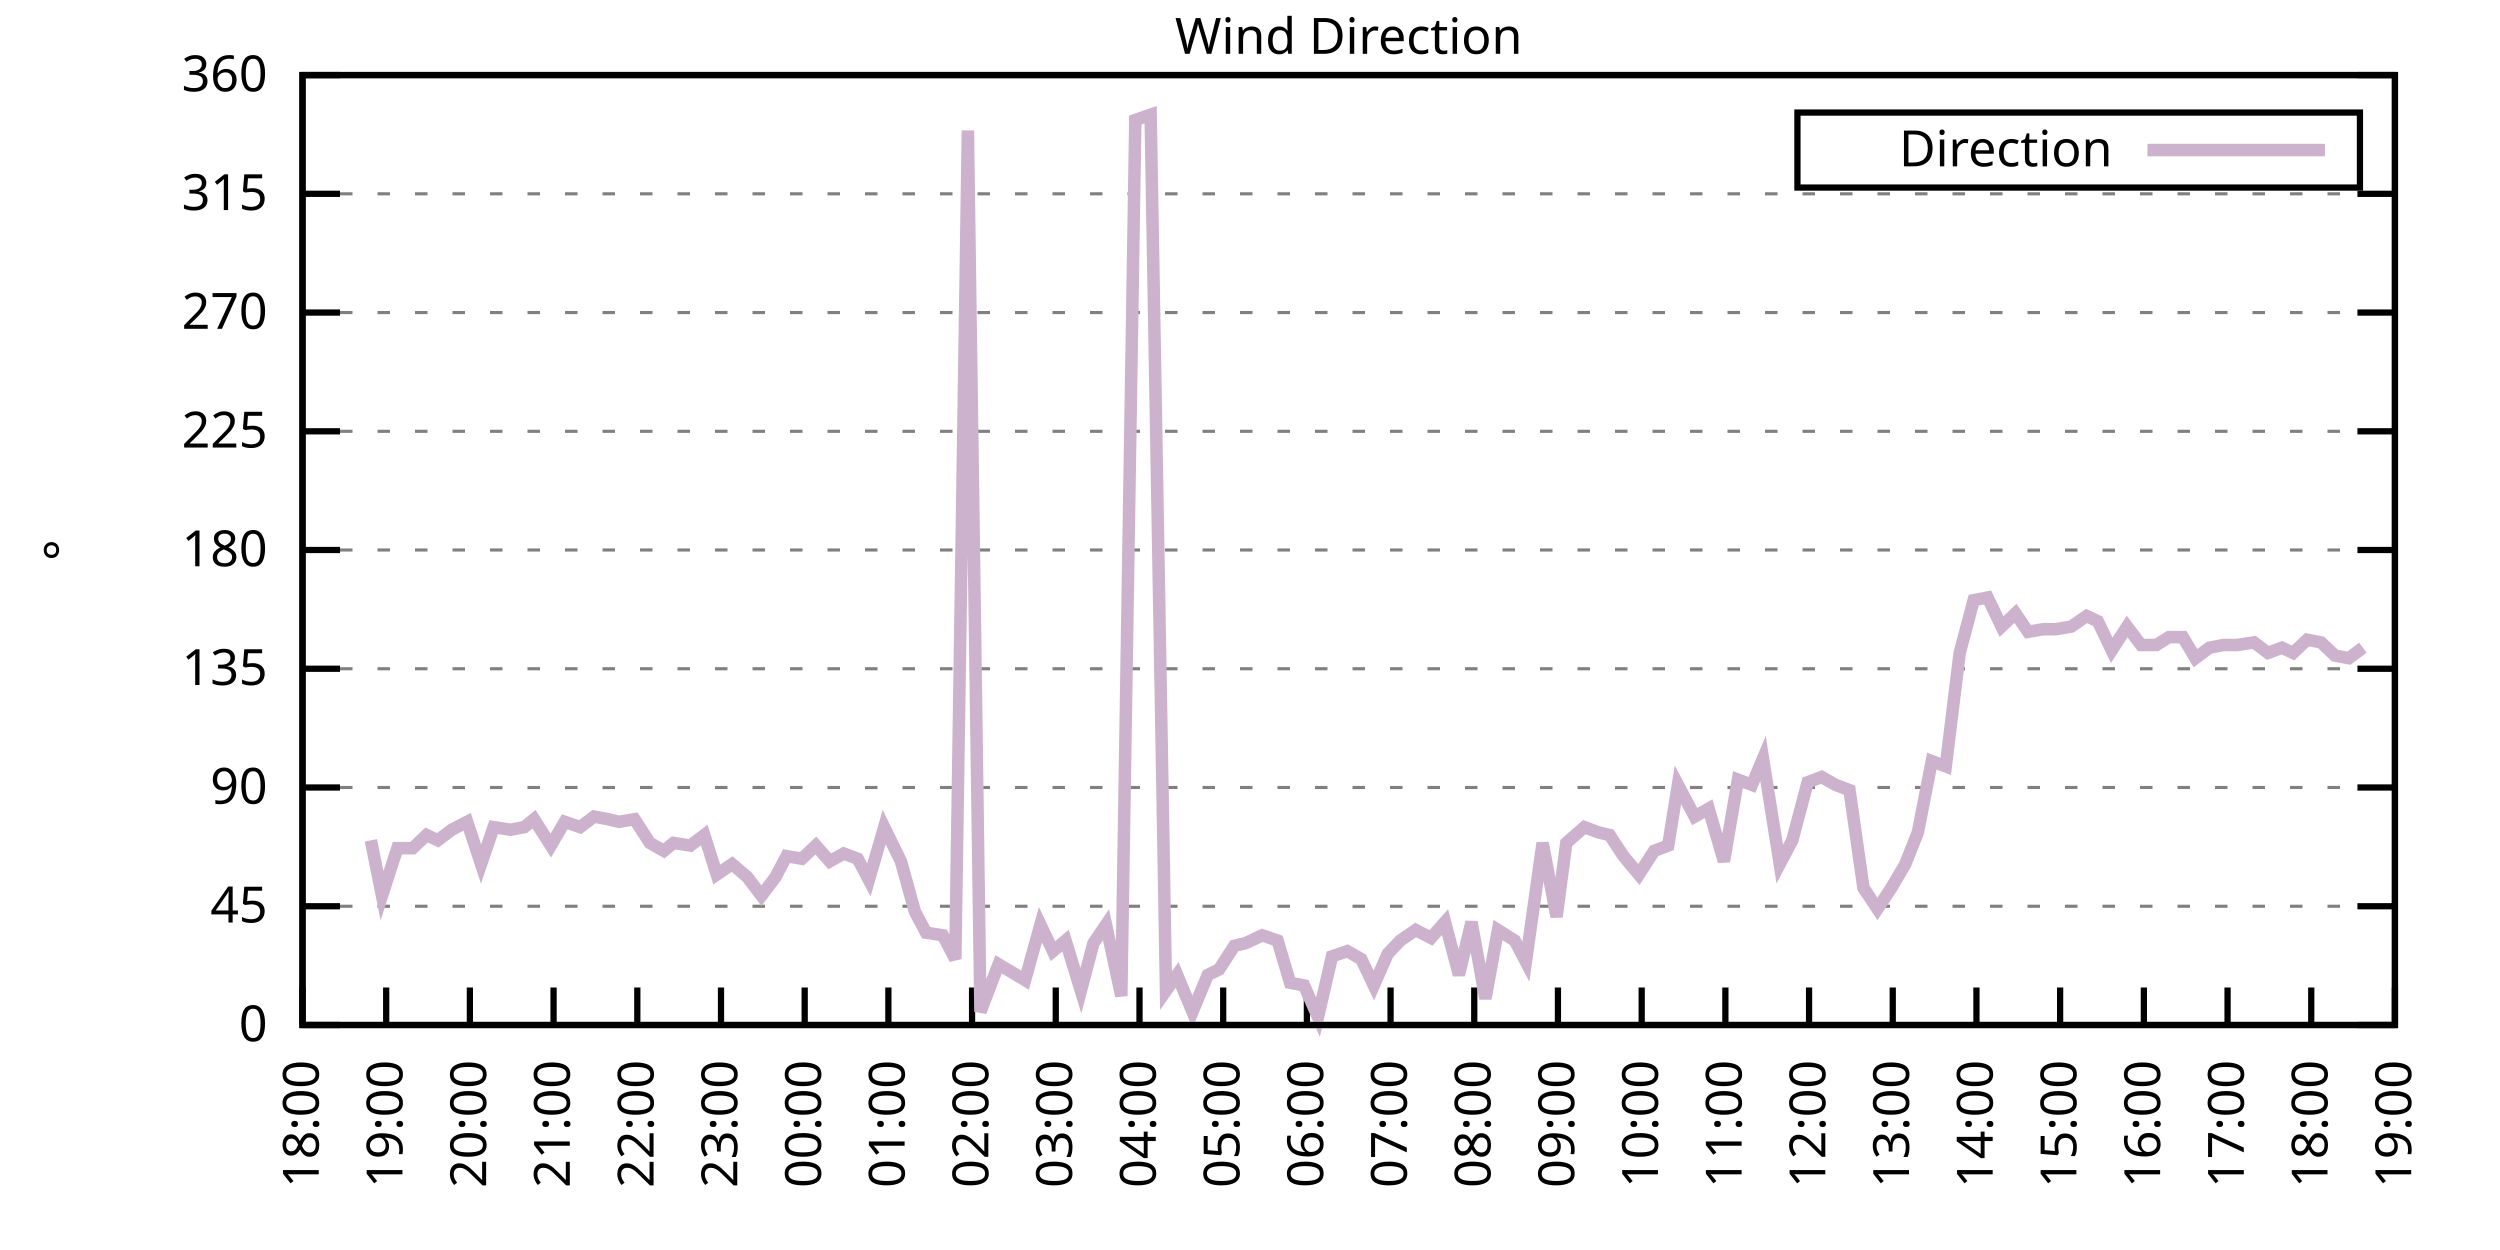
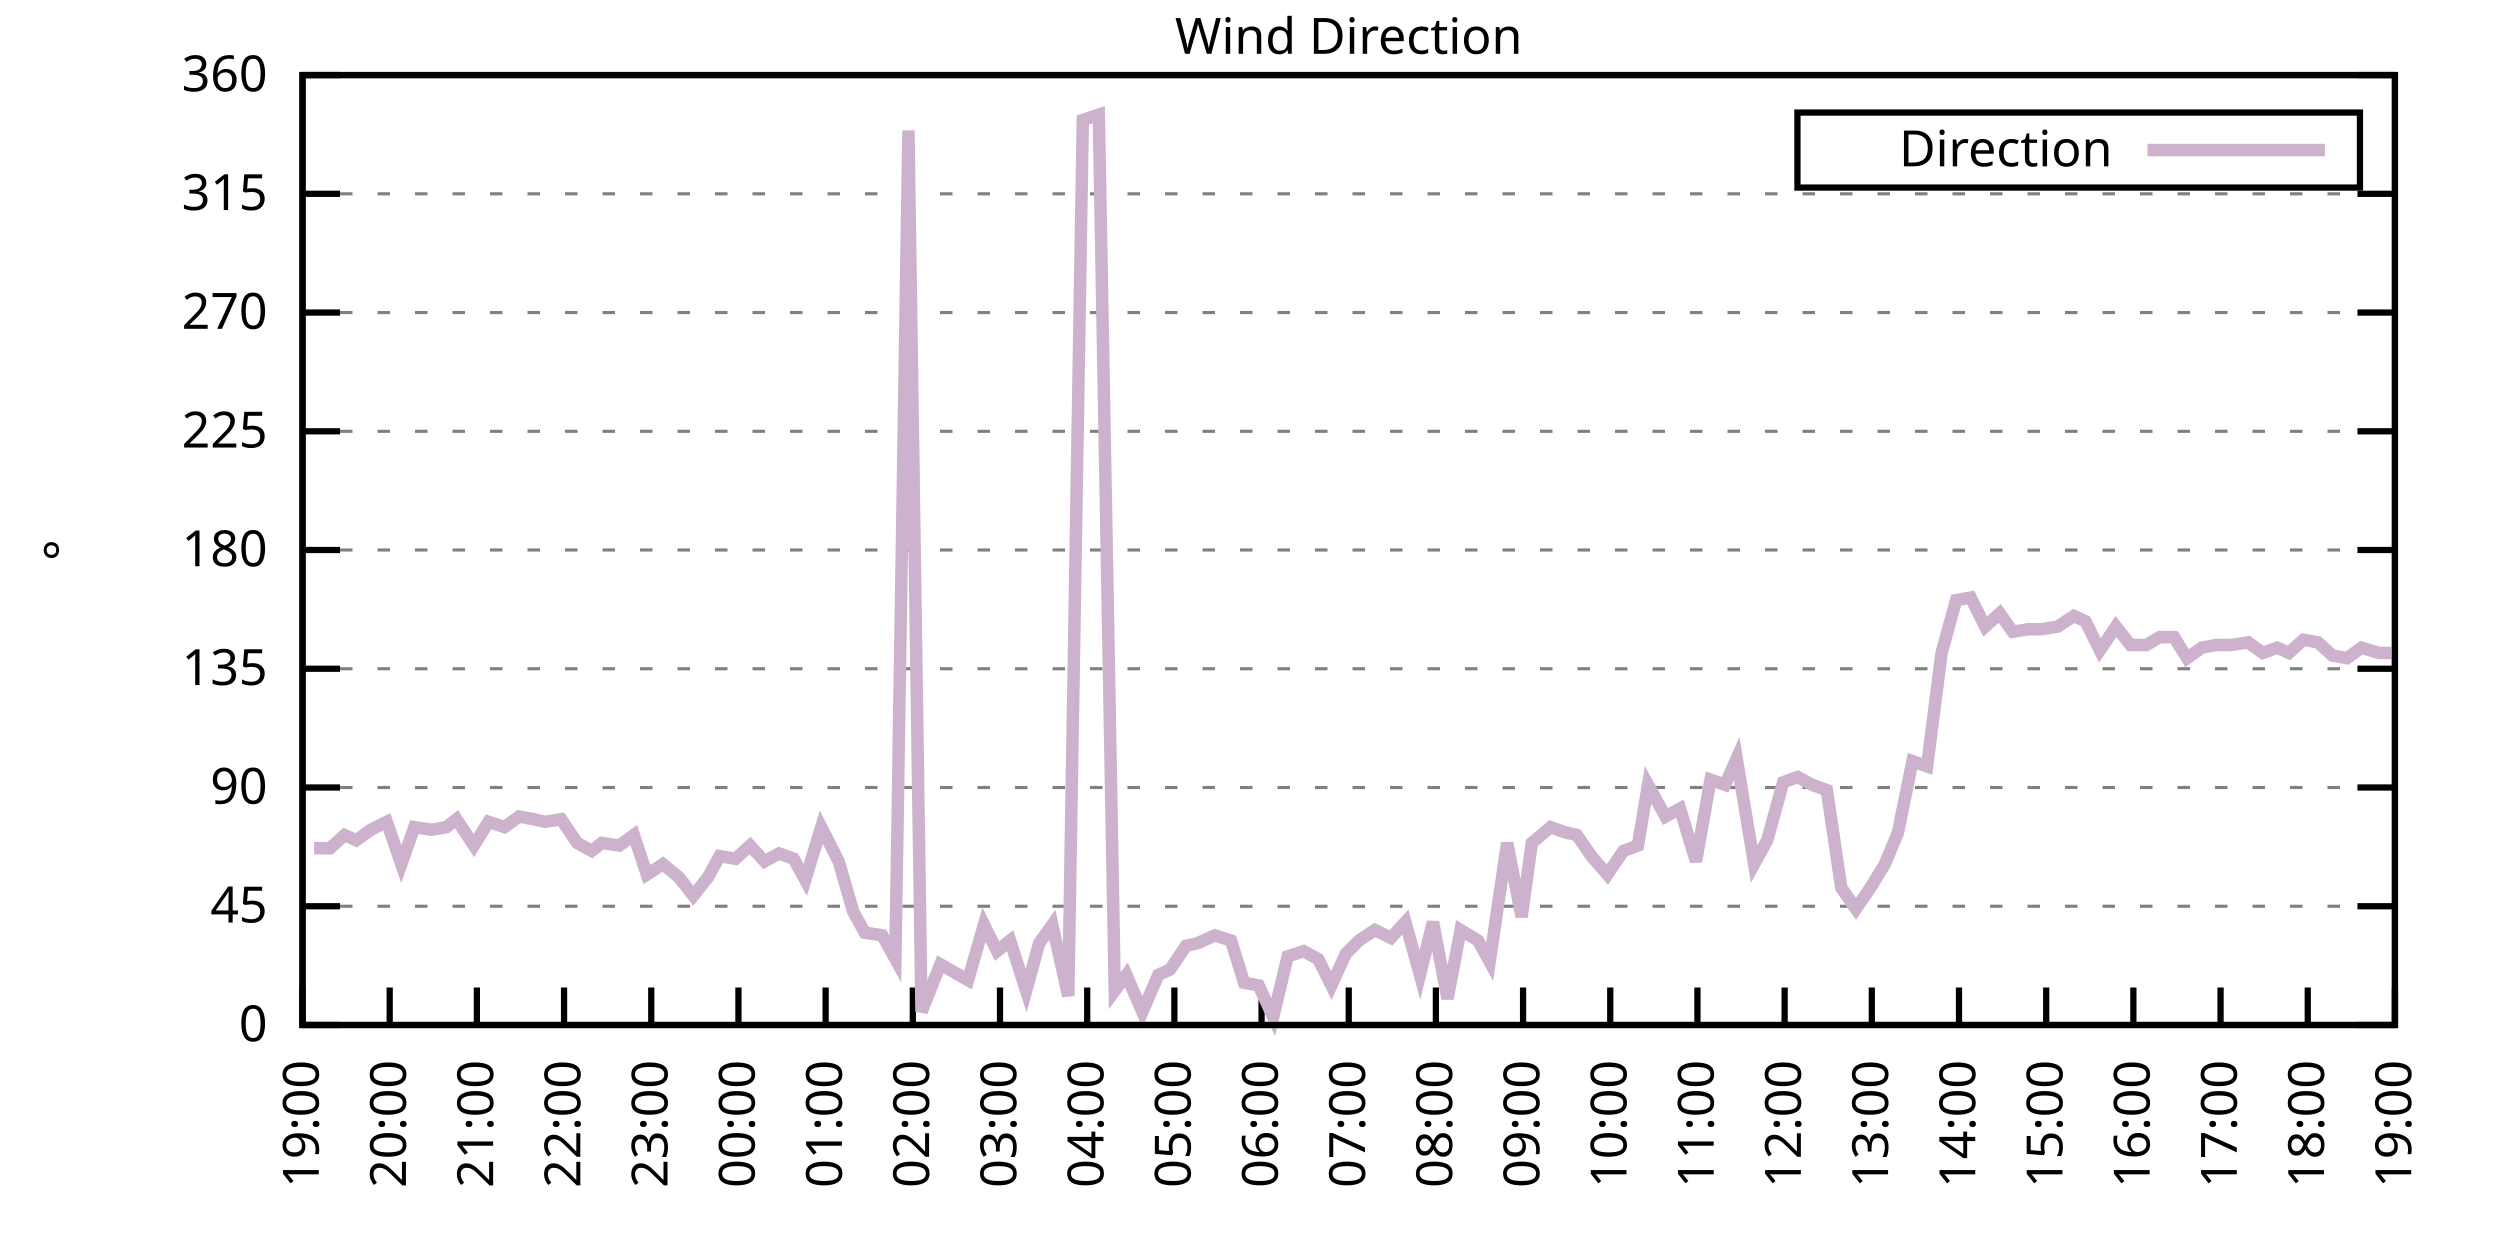
<svg xmlns="http://www.w3.org/2000/svg" xmlns:xlink="http://www.w3.org/1999/xlink" width="400" height="200" viewBox="0 0 400 200">
  <g id="gnuplot_canvas">
    <rect x="0" y="0" width="400" height="200" fill="none" />
    <defs>
      <circle id="gpDot" r="0.5" stroke-width="0.5" stroke="currentColor" />
      <path id="gpPt0" stroke-width="0.333" stroke="currentColor" d="M-1,0 h2 M0,-1 v2" />
      <path id="gpPt1" stroke-width="0.333" stroke="currentColor" d="M-1,-1 L1,1 M1,-1 L-1,1" />
      <path id="gpPt2" stroke-width="0.333" stroke="currentColor" d="M-1,0 L1,0 M0,-1 L0,1 M-1,-1 L1,1 M-1,1 L1,-1" />
      <rect id="gpPt3" stroke-width="0.333" stroke="currentColor" x="-1" y="-1" width="2" height="2" />
      <rect id="gpPt4" stroke-width="0.333" stroke="currentColor" fill="currentColor" x="-1" y="-1" width="2" height="2" />
      <circle id="gpPt5" stroke-width="0.333" stroke="currentColor" cx="0" cy="0" r="1" />
      <use xlink:href="#gpPt5" id="gpPt6" fill="currentColor" stroke="none" />
      <path id="gpPt7" stroke-width="0.333" stroke="currentColor" d="M0,-1.33 L-1.33,0.67 L1.33,0.67 z" />
      <use xlink:href="#gpPt7" id="gpPt8" fill="currentColor" stroke="none" />
      <use xlink:href="#gpPt7" id="gpPt9" stroke="currentColor" transform="rotate(180)" />
      <use xlink:href="#gpPt9" id="gpPt10" fill="currentColor" stroke="none" />
      <use xlink:href="#gpPt3" id="gpPt11" stroke="currentColor" transform="rotate(45)" />
      <use xlink:href="#gpPt11" id="gpPt12" fill="currentColor" stroke="none" />
      <path id="gpPt13" stroke-width="0.333" stroke="currentColor" d="M0,1.330 L1.265,0.411 L0.782,-1.067 L-0.782,-1.076 L-1.265,0.411 z" />
      <use xlink:href="#gpPt13" id="gpPt14" fill="currentColor" stroke="none" />
      <filter id="textbox" filterUnits="objectBoundingBox" x="0" y="0" height="1" width="1">
        <feFlood flood-color="white" flood-opacity="1" result="bgnd" />
        <feComposite in="SourceGraphic" in2="bgnd" operator="atop" />
      </filter>
      <filter id="greybox" filterUnits="objectBoundingBox" x="0" y="0" height="1" width="1">
        <feFlood flood-color="lightgrey" flood-opacity="1" result="grey" />
        <feComposite in="SourceGraphic" in2="grey" operator="atop" />
      </filter>
    </defs>
    <g fill="none" color="white" stroke="currentColor" stroke-width="1.00" stroke-linecap="butt" stroke-linejoin="miter">
</g>
    <g fill="none" color="black" stroke="currentColor" stroke-width="1.00" stroke-linecap="butt" stroke-linejoin="miter">
      <g stroke="none" shape-rendering="crispEdges">
        <polygon fill="rgb(255, 255, 255)" points="48.40,164.00 383.18,164.00 383.18,12.02 48.40,12.02 " />
      </g>
    </g>
    <g fill="none" color="black" stroke="currentColor" stroke-width="1.00" stroke-linecap="butt" stroke-linejoin="miter">
</g>
    <g fill="none" color="black" stroke="black" stroke-width="0.50" stroke-linecap="butt" stroke-linejoin="miter">
</g>
    <g fill="none" color="gray" stroke="currentColor" stroke-width="0.50" stroke-linecap="butt" stroke-linejoin="miter">
      <path stroke="gray" stroke-dasharray="2,4" class="gridline" d="M48.40,164.00 L383.19,164.00  " />
    </g>
    <g fill="none" color="gray" stroke="gray" stroke-width="1.00" stroke-linecap="butt" stroke-linejoin="miter">
</g>
    <g fill="none" color="black" stroke="currentColor" stroke-width="1.00" stroke-linecap="butt" stroke-linejoin="miter">
      <path stroke="black" d="M48.40,164.00 L54.40,164.00 M383.19,164.00 L377.19,164.00  " />
      <g transform="translate(42.80,166.60)" stroke="none" fill="black" font-family="Sans" font-size="8.00" text-anchor="end">
        <text>
          <tspan font-family="Sans"> 0</tspan>
        </text>
      </g>
    </g>
    <g fill="none" color="black" stroke="currentColor" stroke-width="1.00" stroke-linecap="butt" stroke-linejoin="miter">
</g>
    <g fill="none" color="black" stroke="black" stroke-width="0.50" stroke-linecap="butt" stroke-linejoin="miter">
</g>
    <g fill="none" color="gray" stroke="currentColor" stroke-width="0.50" stroke-linecap="butt" stroke-linejoin="miter">
      <path stroke="gray" stroke-dasharray="2,4" class="gridline" d="M48.40,145.00 L383.19,145.00  " />
    </g>
    <g fill="none" color="gray" stroke="gray" stroke-width="1.00" stroke-linecap="butt" stroke-linejoin="miter">
</g>
    <g fill="none" color="black" stroke="currentColor" stroke-width="1.00" stroke-linecap="butt" stroke-linejoin="miter">
      <path stroke="black" d="M48.40,145.00 L54.40,145.00 M383.19,145.00 L377.19,145.00  " />
      <g transform="translate(42.80,147.60)" stroke="none" fill="black" font-family="Sans" font-size="8.00" text-anchor="end">
        <text>
          <tspan font-family="Sans"> 45</tspan>
        </text>
      </g>
    </g>
    <g fill="none" color="black" stroke="currentColor" stroke-width="1.00" stroke-linecap="butt" stroke-linejoin="miter">
</g>
    <g fill="none" color="black" stroke="black" stroke-width="0.50" stroke-linecap="butt" stroke-linejoin="miter">
</g>
    <g fill="none" color="gray" stroke="currentColor" stroke-width="0.50" stroke-linecap="butt" stroke-linejoin="miter">
      <path stroke="gray" stroke-dasharray="2,4" class="gridline" d="M48.40,126.00 L383.19,126.00  " />
    </g>
    <g fill="none" color="gray" stroke="gray" stroke-width="1.00" stroke-linecap="butt" stroke-linejoin="miter">
</g>
    <g fill="none" color="black" stroke="currentColor" stroke-width="1.00" stroke-linecap="butt" stroke-linejoin="miter">
      <path stroke="black" d="M48.40,126.00 L54.40,126.00 M383.19,126.00 L377.19,126.00  " />
      <g transform="translate(42.80,128.60)" stroke="none" fill="black" font-family="Sans" font-size="8.00" text-anchor="end">
        <text>
          <tspan font-family="Sans"> 90</tspan>
        </text>
      </g>
    </g>
    <g fill="none" color="black" stroke="currentColor" stroke-width="1.00" stroke-linecap="butt" stroke-linejoin="miter">
</g>
    <g fill="none" color="black" stroke="black" stroke-width="0.50" stroke-linecap="butt" stroke-linejoin="miter">
</g>
    <g fill="none" color="gray" stroke="currentColor" stroke-width="0.50" stroke-linecap="butt" stroke-linejoin="miter">
      <path stroke="gray" stroke-dasharray="2,4" class="gridline" d="M48.40,107.00 L383.19,107.00  " />
    </g>
    <g fill="none" color="gray" stroke="gray" stroke-width="1.00" stroke-linecap="butt" stroke-linejoin="miter">
</g>
    <g fill="none" color="black" stroke="currentColor" stroke-width="1.00" stroke-linecap="butt" stroke-linejoin="miter">
      <path stroke="black" d="M48.40,107.00 L54.40,107.00 M383.19,107.00 L377.19,107.00  " />
      <g transform="translate(42.80,109.60)" stroke="none" fill="black" font-family="Sans" font-size="8.00" text-anchor="end">
        <text>
          <tspan font-family="Sans"> 135</tspan>
        </text>
      </g>
    </g>
    <g fill="none" color="black" stroke="currentColor" stroke-width="1.00" stroke-linecap="butt" stroke-linejoin="miter">
</g>
    <g fill="none" color="black" stroke="black" stroke-width="0.50" stroke-linecap="butt" stroke-linejoin="miter">
</g>
    <g fill="none" color="gray" stroke="currentColor" stroke-width="0.50" stroke-linecap="butt" stroke-linejoin="miter">
      <path stroke="gray" stroke-dasharray="2,4" class="gridline" d="M48.40,88.00 L383.19,88.00  " />
    </g>
    <g fill="none" color="gray" stroke="gray" stroke-width="1.00" stroke-linecap="butt" stroke-linejoin="miter">
</g>
    <g fill="none" color="black" stroke="currentColor" stroke-width="1.00" stroke-linecap="butt" stroke-linejoin="miter">
      <path stroke="black" d="M48.40,88.00 L54.40,88.00 M383.19,88.00 L377.19,88.00  " />
      <g transform="translate(42.80,90.60)" stroke="none" fill="black" font-family="Sans" font-size="8.00" text-anchor="end">
        <text>
          <tspan font-family="Sans"> 180</tspan>
        </text>
      </g>
    </g>
    <g fill="none" color="black" stroke="currentColor" stroke-width="1.00" stroke-linecap="butt" stroke-linejoin="miter">
</g>
    <g fill="none" color="black" stroke="black" stroke-width="0.50" stroke-linecap="butt" stroke-linejoin="miter">
</g>
    <g fill="none" color="gray" stroke="currentColor" stroke-width="0.50" stroke-linecap="butt" stroke-linejoin="miter">
      <path stroke="gray" stroke-dasharray="2,4" class="gridline" d="M48.40,69.01 L383.19,69.01  " />
    </g>
    <g fill="none" color="gray" stroke="gray" stroke-width="1.00" stroke-linecap="butt" stroke-linejoin="miter">
</g>
    <g fill="none" color="black" stroke="currentColor" stroke-width="1.00" stroke-linecap="butt" stroke-linejoin="miter">
      <path stroke="black" d="M48.40,69.01 L54.40,69.01 M383.19,69.01 L377.19,69.01  " />
      <g transform="translate(42.80,71.61)" stroke="none" fill="black" font-family="Sans" font-size="8.00" text-anchor="end">
        <text>
          <tspan font-family="Sans"> 225</tspan>
        </text>
      </g>
    </g>
    <g fill="none" color="black" stroke="currentColor" stroke-width="1.00" stroke-linecap="butt" stroke-linejoin="miter">
</g>
    <g fill="none" color="black" stroke="black" stroke-width="0.50" stroke-linecap="butt" stroke-linejoin="miter">
</g>
    <g fill="none" color="gray" stroke="currentColor" stroke-width="0.50" stroke-linecap="butt" stroke-linejoin="miter">
      <path stroke="gray" stroke-dasharray="2,4" class="gridline" d="M48.40,50.01 L383.19,50.01  " />
    </g>
    <g fill="none" color="gray" stroke="gray" stroke-width="1.00" stroke-linecap="butt" stroke-linejoin="miter">
</g>
    <g fill="none" color="black" stroke="currentColor" stroke-width="1.00" stroke-linecap="butt" stroke-linejoin="miter">
      <path stroke="black" d="M48.40,50.01 L54.40,50.01 M383.19,50.01 L377.19,50.01  " />
      <g transform="translate(42.80,52.61)" stroke="none" fill="black" font-family="Sans" font-size="8.00" text-anchor="end">
        <text>
          <tspan font-family="Sans"> 270</tspan>
        </text>
      </g>
    </g>
    <g fill="none" color="black" stroke="currentColor" stroke-width="1.00" stroke-linecap="butt" stroke-linejoin="miter">
</g>
    <g fill="none" color="black" stroke="black" stroke-width="0.50" stroke-linecap="butt" stroke-linejoin="miter">
</g>
    <g fill="none" color="gray" stroke="currentColor" stroke-width="0.50" stroke-linecap="butt" stroke-linejoin="miter">
      <path stroke="gray" stroke-dasharray="2,4" class="gridline" d="M48.40,31.01 L383.19,31.01  " />
    </g>
    <g fill="none" color="gray" stroke="gray" stroke-width="1.00" stroke-linecap="butt" stroke-linejoin="miter">
</g>
    <g fill="none" color="black" stroke="currentColor" stroke-width="1.00" stroke-linecap="butt" stroke-linejoin="miter">
      <path stroke="black" d="M48.40,31.01 L54.40,31.01 M383.19,31.01 L377.19,31.01  " />
      <g transform="translate(42.80,33.61)" stroke="none" fill="black" font-family="Sans" font-size="8.00" text-anchor="end">
        <text>
          <tspan font-family="Sans"> 315</tspan>
        </text>
      </g>
    </g>
    <g fill="none" color="black" stroke="currentColor" stroke-width="1.00" stroke-linecap="butt" stroke-linejoin="miter">
</g>
    <g fill="none" color="black" stroke="black" stroke-width="0.50" stroke-linecap="butt" stroke-linejoin="miter">
</g>
    <g fill="none" color="gray" stroke="currentColor" stroke-width="0.50" stroke-linecap="butt" stroke-linejoin="miter">
      <path stroke="gray" stroke-dasharray="2,4" class="gridline" d="M48.40,12.01 L383.19,12.01  " />
    </g>
    <g fill="none" color="gray" stroke="gray" stroke-width="1.00" stroke-linecap="butt" stroke-linejoin="miter">
</g>
    <g fill="none" color="black" stroke="currentColor" stroke-width="1.00" stroke-linecap="butt" stroke-linejoin="miter">
      <path stroke="black" d="M48.40,12.01 L54.40,12.01 M383.19,12.01 L377.19,12.01  " />
      <g transform="translate(42.80,14.61)" stroke="none" fill="black" font-family="Sans" font-size="8.00" text-anchor="end">
        <text>
          <tspan font-family="Sans"> 360</tspan>
        </text>
      </g>
    </g>
    <g fill="none" color="black" stroke="currentColor" stroke-width="1.00" stroke-linecap="butt" stroke-linejoin="miter">
      <path stroke="black" d="M48.40,164.00 L48.40,158.00  " />
      <g transform="translate(51.00,169.60) rotate(270.00)" stroke="none" fill="black" font-family="Sans" font-size="8.00" text-anchor="end">
        <text>
-           <tspan font-family="Sans">18:00</tspan>
-         </text>
-       </g>
-     </g>
-     <g fill="none" color="black" stroke="currentColor" stroke-width="1.00" stroke-linecap="butt" stroke-linejoin="miter">
-       <path stroke="black" d="M61.79,164.00 L61.79,158.00  " />
-       <g transform="translate(64.39,169.60) rotate(270.00)" stroke="none" fill="black" font-family="Sans" font-size="8.00" text-anchor="end">
-         <text>
          <tspan font-family="Sans">19:00</tspan>
        </text>
      </g>
    </g>
    <g fill="none" color="black" stroke="currentColor" stroke-width="1.00" stroke-linecap="butt" stroke-linejoin="miter">
-       <path stroke="black" d="M75.18,164.00 L75.18,158.00  " />
-       <g transform="translate(77.78,169.60) rotate(270.00)" stroke="none" fill="black" font-family="Sans" font-size="8.00" text-anchor="end">
+       <path stroke="black" d="M62.35,164.00 L62.35,158.00  " />
+       <g transform="translate(64.95,169.60) rotate(270.00)" stroke="none" fill="black" font-family="Sans" font-size="8.00" text-anchor="end">
        <text>
          <tspan font-family="Sans">20:00</tspan>
        </text>
      </g>
    </g>
    <g fill="none" color="black" stroke="currentColor" stroke-width="1.00" stroke-linecap="butt" stroke-linejoin="miter">
-       <path stroke="black" d="M88.57,164.00 L88.57,158.00  " />
-       <g transform="translate(91.17,169.60) rotate(270.00)" stroke="none" fill="black" font-family="Sans" font-size="8.00" text-anchor="end">
+       <path stroke="black" d="M76.30,164.00 L76.30,158.00  " />
+       <g transform="translate(78.90,169.60) rotate(270.00)" stroke="none" fill="black" font-family="Sans" font-size="8.00" text-anchor="end">
        <text>
          <tspan font-family="Sans">21:00</tspan>
        </text>
      </g>
    </g>
    <g fill="none" color="black" stroke="currentColor" stroke-width="1.00" stroke-linecap="butt" stroke-linejoin="miter">
-       <path stroke="black" d="M101.97,164.00 L101.97,158.00  " />
-       <g transform="translate(104.57,169.60) rotate(270.00)" stroke="none" fill="black" font-family="Sans" font-size="8.00" text-anchor="end">
+       <path stroke="black" d="M90.25,164.00 L90.25,158.00  " />
+       <g transform="translate(92.85,169.60) rotate(270.00)" stroke="none" fill="black" font-family="Sans" font-size="8.00" text-anchor="end">
        <text>
          <tspan font-family="Sans">22:00</tspan>
        </text>
      </g>
    </g>
    <g fill="none" color="black" stroke="currentColor" stroke-width="1.00" stroke-linecap="butt" stroke-linejoin="miter">
-       <path stroke="black" d="M115.36,164.00 L115.36,158.00  " />
-       <g transform="translate(117.96,169.60) rotate(270.00)" stroke="none" fill="black" font-family="Sans" font-size="8.00" text-anchor="end">
+       <path stroke="black" d="M104.20,164.00 L104.20,158.00  " />
+       <g transform="translate(106.80,169.60) rotate(270.00)" stroke="none" fill="black" font-family="Sans" font-size="8.00" text-anchor="end">
        <text>
          <tspan font-family="Sans">23:00</tspan>
        </text>
      </g>
    </g>
    <g fill="none" color="black" stroke="currentColor" stroke-width="1.00" stroke-linecap="butt" stroke-linejoin="miter">
-       <path stroke="black" d="M128.75,164.00 L128.75,158.00  " />
-       <g transform="translate(131.35,169.60) rotate(270.00)" stroke="none" fill="black" font-family="Sans" font-size="8.00" text-anchor="end">
+       <path stroke="black" d="M118.15,164.00 L118.15,158.00  " />
+       <g transform="translate(120.75,169.60) rotate(270.00)" stroke="none" fill="black" font-family="Sans" font-size="8.00" text-anchor="end">
        <text>
          <tspan font-family="Sans">00:00</tspan>
        </text>
      </g>
    </g>
    <g fill="none" color="black" stroke="currentColor" stroke-width="1.00" stroke-linecap="butt" stroke-linejoin="miter">
-       <path stroke="black" d="M142.14,164.00 L142.14,158.00  " />
-       <g transform="translate(144.74,169.60) rotate(270.00)" stroke="none" fill="black" font-family="Sans" font-size="8.00" text-anchor="end">
+       <path stroke="black" d="M132.10,164.00 L132.10,158.00  " />
+       <g transform="translate(134.70,169.60) rotate(270.00)" stroke="none" fill="black" font-family="Sans" font-size="8.00" text-anchor="end">
        <text>
          <tspan font-family="Sans">01:00</tspan>
        </text>
      </g>
    </g>
    <g fill="none" color="black" stroke="currentColor" stroke-width="1.00" stroke-linecap="butt" stroke-linejoin="miter">
-       <path stroke="black" d="M155.53,164.00 L155.53,158.00  " />
-       <g transform="translate(158.13,169.60) rotate(270.00)" stroke="none" fill="black" font-family="Sans" font-size="8.00" text-anchor="end">
+       <path stroke="black" d="M146.05,164.00 L146.05,158.00  " />
+       <g transform="translate(148.65,169.60) rotate(270.00)" stroke="none" fill="black" font-family="Sans" font-size="8.00" text-anchor="end">
        <text>
          <tspan font-family="Sans">02:00</tspan>
        </text>
      </g>
    </g>
    <g fill="none" color="black" stroke="currentColor" stroke-width="1.00" stroke-linecap="butt" stroke-linejoin="miter">
-       <path stroke="black" d="M168.92,164.00 L168.92,158.00  " />
-       <g transform="translate(171.52,169.60) rotate(270.00)" stroke="none" fill="black" font-family="Sans" font-size="8.00" text-anchor="end">
+       <path stroke="black" d="M160.00,164.00 L160.00,158.00  " />
+       <g transform="translate(162.60,169.60) rotate(270.00)" stroke="none" fill="black" font-family="Sans" font-size="8.00" text-anchor="end">
        <text>
          <tspan font-family="Sans">03:00</tspan>
        </text>
      </g>
    </g>
    <g fill="none" color="black" stroke="currentColor" stroke-width="1.00" stroke-linecap="butt" stroke-linejoin="miter">
-       <path stroke="black" d="M182.32,164.00 L182.32,158.00  " />
-       <g transform="translate(184.92,169.60) rotate(270.00)" stroke="none" fill="black" font-family="Sans" font-size="8.00" text-anchor="end">
+       <path stroke="black" d="M173.95,164.00 L173.95,158.00  " />
+       <g transform="translate(176.55,169.60) rotate(270.00)" stroke="none" fill="black" font-family="Sans" font-size="8.00" text-anchor="end">
        <text>
          <tspan font-family="Sans">04:00</tspan>
        </text>
      </g>
    </g>
    <g fill="none" color="black" stroke="currentColor" stroke-width="1.00" stroke-linecap="butt" stroke-linejoin="miter">
-       <path stroke="black" d="M195.71,164.00 L195.71,158.00  " />
-       <g transform="translate(198.31,169.60) rotate(270.00)" stroke="none" fill="black" font-family="Sans" font-size="8.00" text-anchor="end">
+       <path stroke="black" d="M187.90,164.00 L187.90,158.00  " />
+       <g transform="translate(190.50,169.60) rotate(270.00)" stroke="none" fill="black" font-family="Sans" font-size="8.00" text-anchor="end">
        <text>
          <tspan font-family="Sans">05:00</tspan>
        </text>
      </g>
    </g>
    <g fill="none" color="black" stroke="currentColor" stroke-width="1.00" stroke-linecap="butt" stroke-linejoin="miter">
-       <path stroke="black" d="M209.10,164.00 L209.10,158.00  " />
-       <g transform="translate(211.70,169.60) rotate(270.00)" stroke="none" fill="black" font-family="Sans" font-size="8.00" text-anchor="end">
+       <path stroke="black" d="M201.85,164.00 L201.85,158.00  " />
+       <g transform="translate(204.45,169.60) rotate(270.00)" stroke="none" fill="black" font-family="Sans" font-size="8.00" text-anchor="end">
        <text>
          <tspan font-family="Sans">06:00</tspan>
        </text>
      </g>
    </g>
    <g fill="none" color="black" stroke="currentColor" stroke-width="1.00" stroke-linecap="butt" stroke-linejoin="miter">
-       <path stroke="black" d="M222.49,164.00 L222.49,158.00  " />
-       <g transform="translate(225.09,169.60) rotate(270.00)" stroke="none" fill="black" font-family="Sans" font-size="8.00" text-anchor="end">
+       <path stroke="black" d="M215.80,164.00 L215.80,158.00  " />
+       <g transform="translate(218.40,169.60) rotate(270.00)" stroke="none" fill="black" font-family="Sans" font-size="8.00" text-anchor="end">
        <text>
          <tspan font-family="Sans">07:00</tspan>
        </text>
      </g>
    </g>
    <g fill="none" color="black" stroke="currentColor" stroke-width="1.00" stroke-linecap="butt" stroke-linejoin="miter">
-       <path stroke="black" d="M235.88,164.00 L235.88,158.00  " />
-       <g transform="translate(238.48,169.60) rotate(270.00)" stroke="none" fill="black" font-family="Sans" font-size="8.00" text-anchor="end">
+       <path stroke="black" d="M229.74,164.00 L229.74,158.00  " />
+       <g transform="translate(232.34,169.60) rotate(270.00)" stroke="none" fill="black" font-family="Sans" font-size="8.00" text-anchor="end">
        <text>
          <tspan font-family="Sans">08:00</tspan>
        </text>
      </g>
    </g>
    <g fill="none" color="black" stroke="currentColor" stroke-width="1.00" stroke-linecap="butt" stroke-linejoin="miter">
-       <path stroke="black" d="M249.27,164.00 L249.27,158.00  " />
-       <g transform="translate(251.87,169.60) rotate(270.00)" stroke="none" fill="black" font-family="Sans" font-size="8.00" text-anchor="end">
+       <path stroke="black" d="M243.69,164.00 L243.69,158.00  " />
+       <g transform="translate(246.29,169.60) rotate(270.00)" stroke="none" fill="black" font-family="Sans" font-size="8.00" text-anchor="end">
        <text>
          <tspan font-family="Sans">09:00</tspan>
        </text>
      </g>
    </g>
    <g fill="none" color="black" stroke="currentColor" stroke-width="1.00" stroke-linecap="butt" stroke-linejoin="miter">
-       <path stroke="black" d="M262.67,164.00 L262.67,158.00  " />
-       <g transform="translate(265.27,169.60) rotate(270.00)" stroke="none" fill="black" font-family="Sans" font-size="8.00" text-anchor="end">
+       <path stroke="black" d="M257.64,164.00 L257.64,158.00  " />
+       <g transform="translate(260.24,169.60) rotate(270.00)" stroke="none" fill="black" font-family="Sans" font-size="8.00" text-anchor="end">
        <text>
          <tspan font-family="Sans">10:00</tspan>
        </text>
      </g>
    </g>
    <g fill="none" color="black" stroke="currentColor" stroke-width="1.00" stroke-linecap="butt" stroke-linejoin="miter">
-       <path stroke="black" d="M276.06,164.00 L276.06,158.00  " />
-       <g transform="translate(278.66,169.60) rotate(270.00)" stroke="none" fill="black" font-family="Sans" font-size="8.00" text-anchor="end">
+       <path stroke="black" d="M271.59,164.00 L271.59,158.00  " />
+       <g transform="translate(274.19,169.60) rotate(270.00)" stroke="none" fill="black" font-family="Sans" font-size="8.00" text-anchor="end">
        <text>
          <tspan font-family="Sans">11:00</tspan>
        </text>
      </g>
    </g>
    <g fill="none" color="black" stroke="currentColor" stroke-width="1.00" stroke-linecap="butt" stroke-linejoin="miter">
-       <path stroke="black" d="M289.45,164.00 L289.45,158.00  " />
-       <g transform="translate(292.05,169.60) rotate(270.00)" stroke="none" fill="black" font-family="Sans" font-size="8.00" text-anchor="end">
+       <path stroke="black" d="M285.54,164.00 L285.54,158.00  " />
+       <g transform="translate(288.14,169.60) rotate(270.00)" stroke="none" fill="black" font-family="Sans" font-size="8.00" text-anchor="end">
        <text>
          <tspan font-family="Sans">12:00</tspan>
        </text>
      </g>
    </g>
    <g fill="none" color="black" stroke="currentColor" stroke-width="1.00" stroke-linecap="butt" stroke-linejoin="miter">
-       <path stroke="black" d="M302.84,164.00 L302.84,158.00  " />
-       <g transform="translate(305.44,169.60) rotate(270.00)" stroke="none" fill="black" font-family="Sans" font-size="8.00" text-anchor="end">
+       <path stroke="black" d="M299.49,164.00 L299.49,158.00  " />
+       <g transform="translate(302.09,169.60) rotate(270.00)" stroke="none" fill="black" font-family="Sans" font-size="8.00" text-anchor="end">
        <text>
          <tspan font-family="Sans">13:00</tspan>
        </text>
      </g>
    </g>
    <g fill="none" color="black" stroke="currentColor" stroke-width="1.00" stroke-linecap="butt" stroke-linejoin="miter">
-       <path stroke="black" d="M316.23,164.00 L316.23,158.00  " />
-       <g transform="translate(318.83,169.60) rotate(270.00)" stroke="none" fill="black" font-family="Sans" font-size="8.00" text-anchor="end">
+       <path stroke="black" d="M313.44,164.00 L313.44,158.00  " />
+       <g transform="translate(316.04,169.60) rotate(270.00)" stroke="none" fill="black" font-family="Sans" font-size="8.00" text-anchor="end">
        <text>
          <tspan font-family="Sans">14:00</tspan>
        </text>
      </g>
    </g>
    <g fill="none" color="black" stroke="currentColor" stroke-width="1.00" stroke-linecap="butt" stroke-linejoin="miter">
-       <path stroke="black" d="M329.62,164.00 L329.62,158.00  " />
-       <g transform="translate(332.22,169.60) rotate(270.00)" stroke="none" fill="black" font-family="Sans" font-size="8.00" text-anchor="end">
+       <path stroke="black" d="M327.39,164.00 L327.39,158.00  " />
+       <g transform="translate(329.99,169.60) rotate(270.00)" stroke="none" fill="black" font-family="Sans" font-size="8.00" text-anchor="end">
        <text>
          <tspan font-family="Sans">15:00</tspan>
        </text>
      </g>
    </g>
    <g fill="none" color="black" stroke="currentColor" stroke-width="1.00" stroke-linecap="butt" stroke-linejoin="miter">
-       <path stroke="black" d="M343.02,164.00 L343.02,158.00  " />
-       <g transform="translate(345.62,169.60) rotate(270.00)" stroke="none" fill="black" font-family="Sans" font-size="8.00" text-anchor="end">
+       <path stroke="black" d="M341.34,164.00 L341.34,158.00  " />
+       <g transform="translate(343.94,169.60) rotate(270.00)" stroke="none" fill="black" font-family="Sans" font-size="8.00" text-anchor="end">
        <text>
          <tspan font-family="Sans">16:00</tspan>
        </text>
      </g>
    </g>
    <g fill="none" color="black" stroke="currentColor" stroke-width="1.00" stroke-linecap="butt" stroke-linejoin="miter">
-       <path stroke="black" d="M356.41,164.00 L356.41,158.00  " />
-       <g transform="translate(359.01,169.60) rotate(270.00)" stroke="none" fill="black" font-family="Sans" font-size="8.00" text-anchor="end">
+       <path stroke="black" d="M355.29,164.00 L355.29,158.00  " />
+       <g transform="translate(357.89,169.60) rotate(270.00)" stroke="none" fill="black" font-family="Sans" font-size="8.00" text-anchor="end">
        <text>
          <tspan font-family="Sans">17:00</tspan>
        </text>
      </g>
    </g>
    <g fill="none" color="black" stroke="currentColor" stroke-width="1.00" stroke-linecap="butt" stroke-linejoin="miter">
-       <path stroke="black" d="M369.80,164.00 L369.80,158.00  " />
-       <g transform="translate(372.40,169.60) rotate(270.00)" stroke="none" fill="black" font-family="Sans" font-size="8.00" text-anchor="end">
+       <path stroke="black" d="M369.24,164.00 L369.24,158.00  " />
+       <g transform="translate(371.84,169.60) rotate(270.00)" stroke="none" fill="black" font-family="Sans" font-size="8.00" text-anchor="end">
        <text>
          <tspan font-family="Sans">18:00</tspan>
        </text>
      </g>
    </g>
    <g fill="none" color="black" stroke="currentColor" stroke-width="1.00" stroke-linecap="butt" stroke-linejoin="miter">
      <path stroke="black" d="M383.19,164.00 L383.19,158.00  " />
      <g transform="translate(385.79,169.60) rotate(270.00)" stroke="none" fill="black" font-family="Sans" font-size="8.00" text-anchor="end">
        <text>
          <tspan font-family="Sans">19:00</tspan>
        </text>
      </g>
    </g>
    <g fill="none" color="black" stroke="currentColor" stroke-width="1.00" stroke-linecap="butt" stroke-linejoin="miter">
</g>
    <g fill="none" color="black" stroke="currentColor" stroke-width="1.00" stroke-linecap="butt" stroke-linejoin="miter">
      <path stroke="black" d="M48.40,12.01 L48.40,164.00 L383.19,164.00 L383.19,12.01 L48.40,12.01 Z  " />
    </g>
    <g fill="none" color="black" stroke="currentColor" stroke-width="1.00" stroke-linecap="butt" stroke-linejoin="miter">
</g>
    <g fill="none" color="black" stroke="currentColor" stroke-width="1.00" stroke-linecap="butt" stroke-linejoin="miter">
      <path stroke="black" d="M287.59,30.01 L287.59,18.01 L377.59,18.01 L377.59,30.01 L287.59,30.01 Z  " />
    </g>
    <g id="Wind_direction_plot_1">
      <g fill="none" color="white" stroke="black" stroke-width="2.00" stroke-linecap="butt" stroke-linejoin="miter">
</g>
      <g fill="none" color="black" stroke="currentColor" stroke-width="2.00" stroke-linecap="butt" stroke-linejoin="miter">
        <g transform="translate(337.99,26.61)" stroke="none" fill="black" font-family="Sans" font-size="8.00" text-anchor="end">
          <text>
            <tspan font-family="Sans">Direction</tspan>
          </text>
        </g>
      </g>
      <g fill="none" color="black" stroke="currentColor" stroke-width="2.00" stroke-linecap="butt" stroke-linejoin="miter">
-         <path stroke="rgb(204, 178, 204)" d="M343.59,24.01 L371.99,24.01 M59.34,134.45 L61.12,143.31 L63.58,135.71 L66.03,135.71 L68.26,133.60 L70.05,134.45   L72.28,132.76 L74.74,131.49 L76.97,138.25 L78.98,132.34 L81.66,132.76 L83.89,132.34 L85.45,131.07 L88.13,135.29   L90.36,131.49 L92.82,132.34 L95.05,130.65 L97.28,131.07 L99.06,131.49 L101.52,131.07 L103.98,134.87 L106.21,136.14   L107.77,134.87 L110.45,135.29 L112.68,133.60 L114.69,139.93 L117.14,138.25 L119.60,140.36 L121.83,143.31 L124.06,140.36   L125.85,136.98 L128.30,137.40 L130.54,135.29 L132.77,137.82 L135.00,136.56 L137.23,137.40 L139.02,140.78 L141.47,132.34   L144.15,137.82 L146.38,145.85 L148.17,149.22 L150.85,149.65 L152.85,153.45 L154.86,20.88 L156.87,161.89 L159.77,154.29   L164.01,156.82 L166.47,147.96 L168.48,152.18 L170.49,150.49 L172.94,158.51 L174.95,150.91 L176.96,147.96 L179.41,159.36   L181.65,19.19 L184.10,18.34 L186.56,158.51 L188.34,155.98 L190.80,161.89 L193.25,155.98 L195.04,155.13 L197.49,151.33   L199.28,150.91 L201.96,149.65 L204.41,150.49 L206.42,157.24 L208.65,157.67 L210.88,162.73 L213.12,153.02 L215.57,152.18   L217.80,153.45 L219.81,157.67 L222.04,152.60 L224.05,150.49 L226.51,148.80 L228.96,150.07 L231.20,147.53 L233.43,155.98   L235.44,147.53 L237.67,159.78 L239.68,148.80 L242.36,150.49 L244.14,153.87 L246.82,134.87 L249.05,146.69 L250.61,134.87   L253.51,132.34 L255.75,133.18 L257.53,133.60 L259.76,136.98 L262.22,139.93 L264.67,136.14 L266.91,135.29 L268.47,125.58   L271.15,130.65 L273.38,129.38 L275.83,137.82 L278.07,124.74 L280.30,125.58 L282.08,121.36 L284.76,138.25 L286.77,134.45   L289.23,125.16 L291.46,124.31 L293.69,125.58 L295.92,126.42 L298.15,142.05 L300.39,145.42 L302.62,142.05 L304.85,138.25   L306.86,133.18 L309.09,121.78 L311.32,122.62 L313.55,104.47 L315.79,96.03 L318.02,95.60 L320.25,100.25 L322.48,98.14   L324.49,101.09 L326.95,100.67 L328.95,100.67 L331.41,100.25 L333.86,98.56 L335.65,99.40 L337.88,104.05 L340.34,100.25   L342.57,103.20 L345.02,103.20 L347.03,101.94 L349.26,101.94 L351.27,105.31 L353.51,103.63 L355.74,103.20 L357.97,103.20   L360.65,102.78 L362.88,104.47 L365.11,103.63 L366.90,104.47 L369.13,102.36 L371.36,102.78 L373.59,104.89 L375.82,105.31   L378.06,103.63  " />
+         <path stroke="rgb(204, 178, 204)" d="M343.59,24.01 L371.99,24.01 M50.26,135.71 L52.82,135.71 L55.14,133.60 L57.00,134.45 L59.33,132.76 L61.88,131.49   L64.21,138.25 L66.30,132.34 L69.09,132.76 L71.42,132.34 L73.04,131.07 L75.83,135.29 L78.16,131.49 L80.72,132.34   L83.04,130.65 L85.37,131.07 L87.23,131.49 L89.78,131.07 L92.34,134.87 L94.67,136.14 L96.29,134.87 L99.08,135.29   L101.41,133.60 L103.50,139.93 L106.06,138.25 L108.62,140.36 L110.94,143.31 L113.27,140.36 L115.13,136.98 L117.68,137.40   L120.01,135.29 L122.33,137.82 L124.66,136.56 L126.98,137.40 L128.84,140.78 L131.40,132.34 L134.19,137.82 L136.51,145.85   L138.37,149.22 L141.16,149.65 L143.26,153.45 L145.35,20.88 L147.44,161.89 L150.46,154.29 L154.88,156.82 L157.44,147.96   L159.53,152.18 L161.62,150.49 L164.18,158.51 L166.27,150.91 L168.37,147.96 L170.92,159.36 L173.25,19.19 L175.81,18.34   L178.36,158.51 L180.22,155.98 L182.78,161.89 L185.34,155.98 L187.20,155.13 L189.76,151.33 L191.62,150.91 L194.41,149.65   L196.96,150.49 L199.06,157.24 L201.38,157.67 L203.71,162.73 L206.03,153.02 L208.59,152.18 L210.91,153.45 L213.01,157.67   L215.33,152.60 L217.42,150.49 L219.98,148.80 L222.54,150.07 L224.86,147.53 L227.19,155.98 L229.28,147.53 L231.60,159.78   L233.70,148.80 L236.49,150.49 L238.35,153.87 L241.14,134.87 L243.46,146.69 L245.09,134.87 L248.11,132.34 L250.44,133.18   L252.30,133.60 L254.62,136.98 L257.18,139.93 L259.74,136.14 L262.06,135.29 L263.69,125.58 L266.48,130.65 L268.80,129.38   L271.36,137.82 L273.69,124.74 L276.01,125.58 L277.87,121.36 L280.66,138.25 L282.75,134.45 L285.31,125.16 L287.64,124.31   L289.96,125.58 L292.29,126.42 L294.61,142.05 L296.94,145.42 L299.26,142.05 L301.58,138.25 L303.68,133.18 L306.00,121.78   L308.33,122.62 L310.65,104.47 L312.98,96.03 L315.30,95.60 L317.63,100.25 L319.95,98.14 L322.04,101.09 L324.60,100.67   L326.69,100.67 L329.25,100.25 L331.81,98.56 L333.67,99.40 L335.99,104.05 L338.55,100.25 L340.88,103.20 L343.43,103.20   L345.53,101.94 L347.85,101.94 L349.94,105.31 L352.27,103.63 L354.59,103.20 L356.92,103.20 L359.71,102.78 L362.03,104.47   L364.36,103.63 L366.22,104.47 L368.54,102.36 L370.87,102.78 L373.19,104.89 L375.52,105.31 L377.84,103.63 L380.63,104.47   L382.96,104.47  " />
      </g>
    </g>
    <g fill="none" color="black" stroke="currentColor" stroke-width="2.00" stroke-linecap="butt" stroke-linejoin="miter">
</g>
    <g fill="none" color="black" stroke="black" stroke-width="1.00" stroke-linecap="butt" stroke-linejoin="miter">
</g>
    <g fill="none" color="black" stroke="currentColor" stroke-width="1.00" stroke-linecap="butt" stroke-linejoin="miter">
      <path stroke="black" d="M48.40,12.01 L48.40,164.00 L383.19,164.00 L383.19,12.01 L48.40,12.01 Z  " />
      <g transform="translate(12.80,88.01) rotate(270.00)" stroke="none" fill="black" font-family="Sans" font-size="8.00" text-anchor="middle">
        <text>
          <tspan font-family="Sans">°</tspan>
        </text>
      </g>
    </g>
    <g fill="none" color="black" stroke="currentColor" stroke-width="1.00" stroke-linecap="butt" stroke-linejoin="miter">
</g>
    <g fill="none" color="black" stroke="currentColor" stroke-width="1.00" stroke-linecap="butt" stroke-linejoin="miter">
      <g transform="translate(215.79,8.61)" stroke="none" fill="black" font-family="Sans" font-size="8.00" text-anchor="middle">
        <text>
          <tspan font-family="Sans">Wind Direction</tspan>
        </text>
      </g>
    </g>
    <g fill="none" color="black" stroke="currentColor" stroke-width="1.00" stroke-linecap="butt" stroke-linejoin="miter">
</g>
  </g>
</svg>
